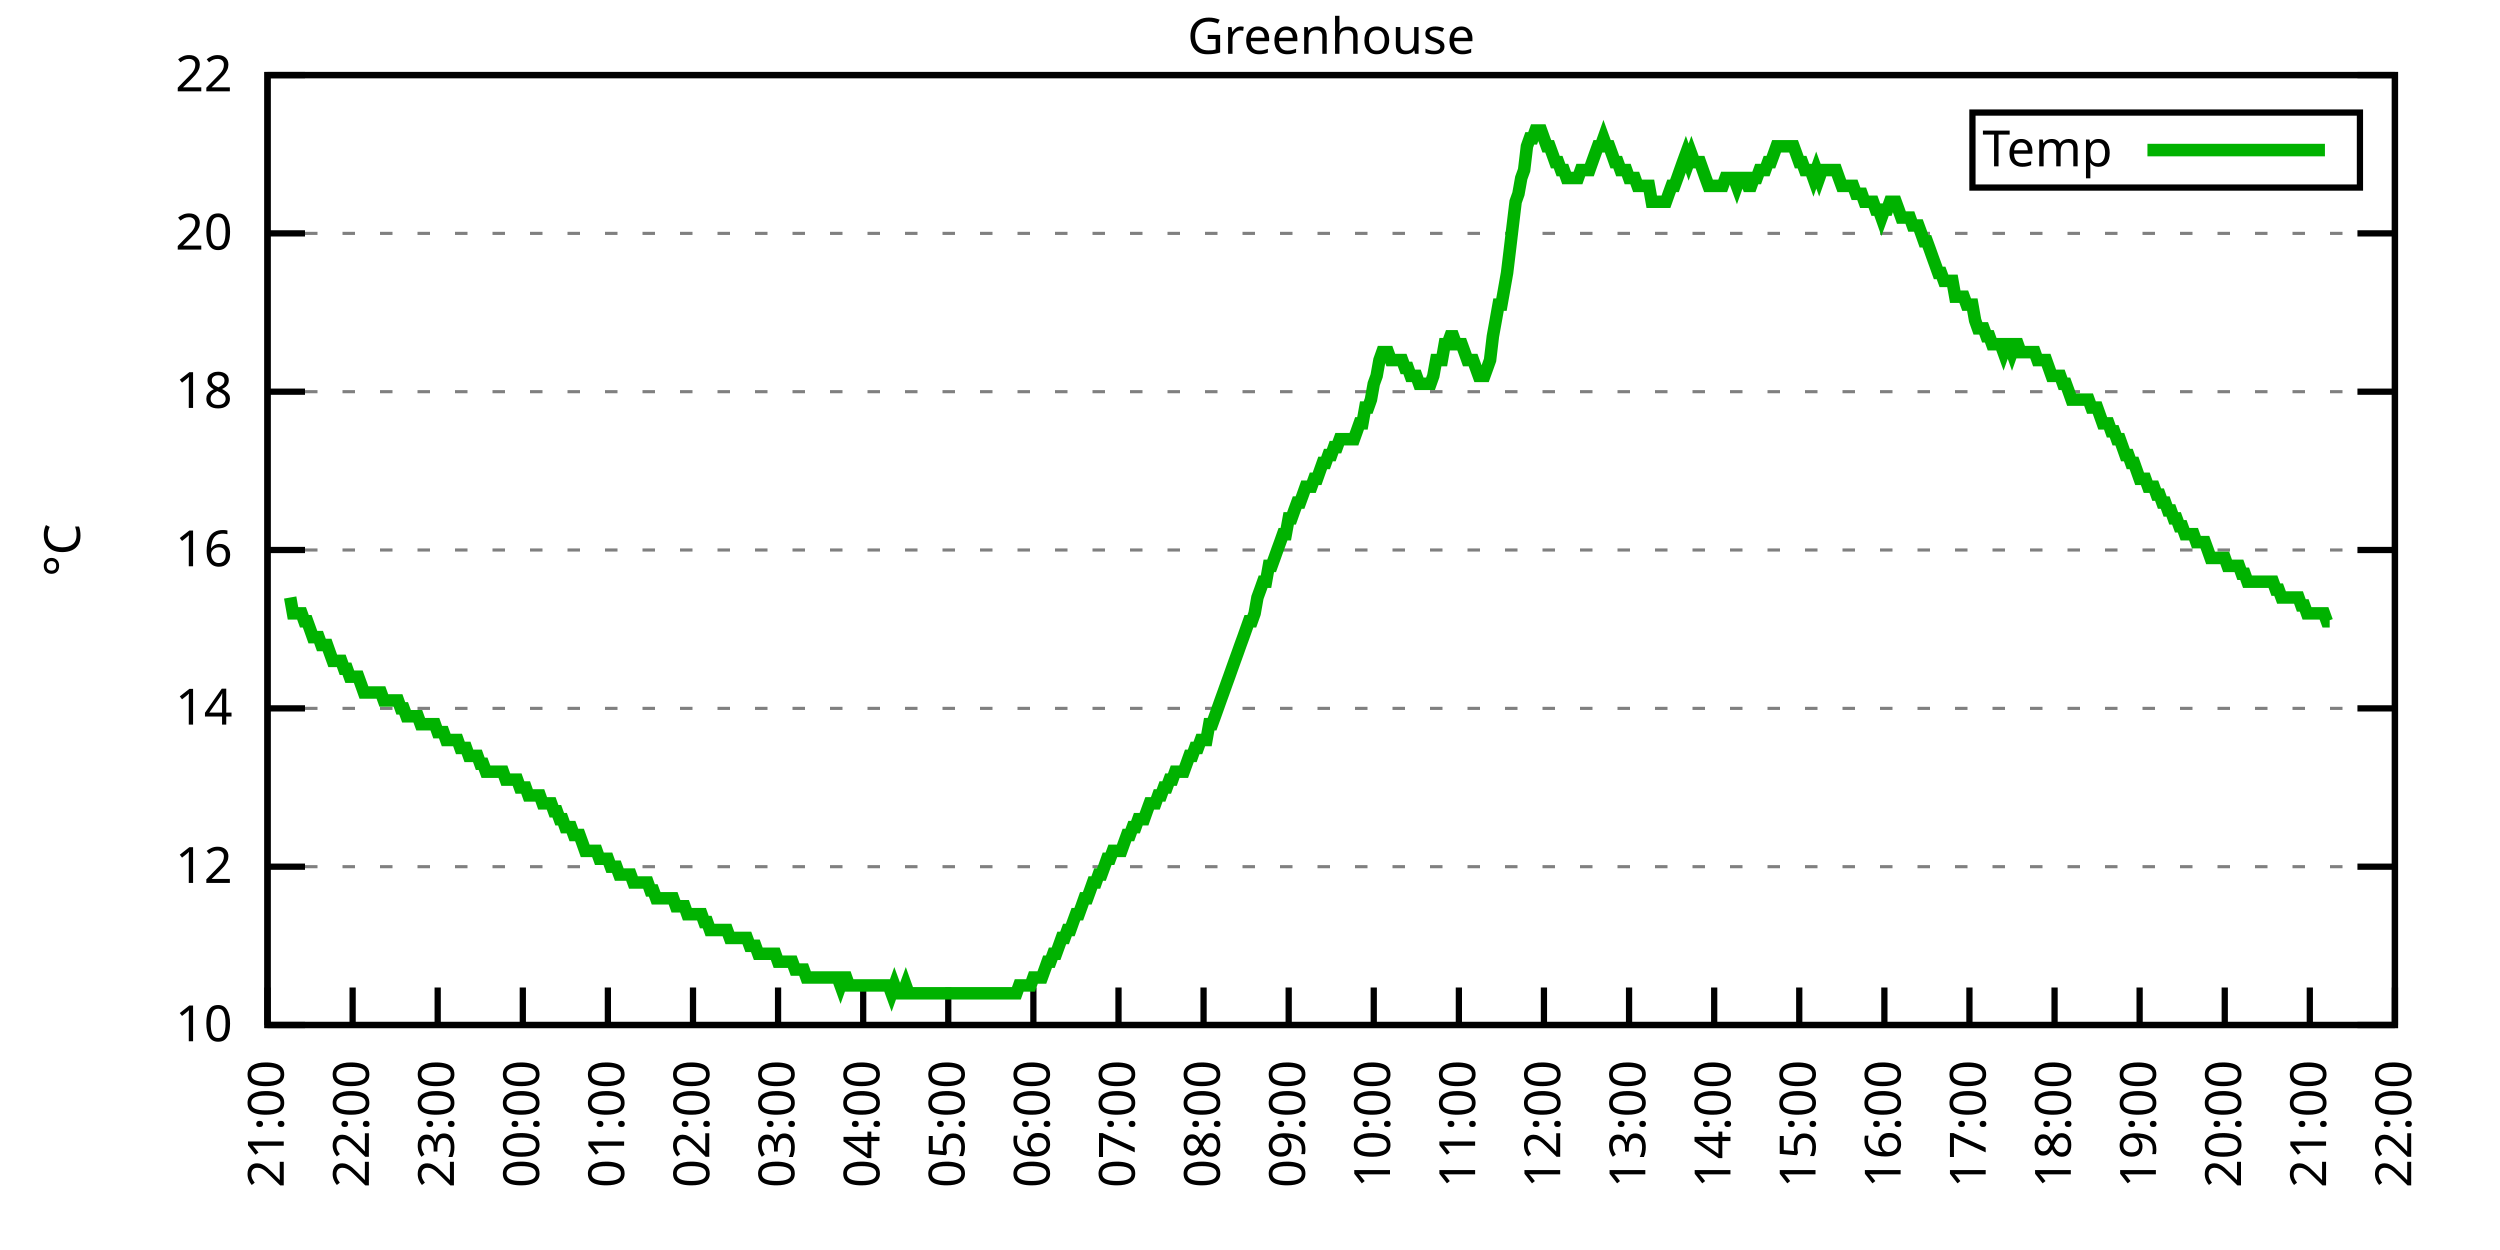
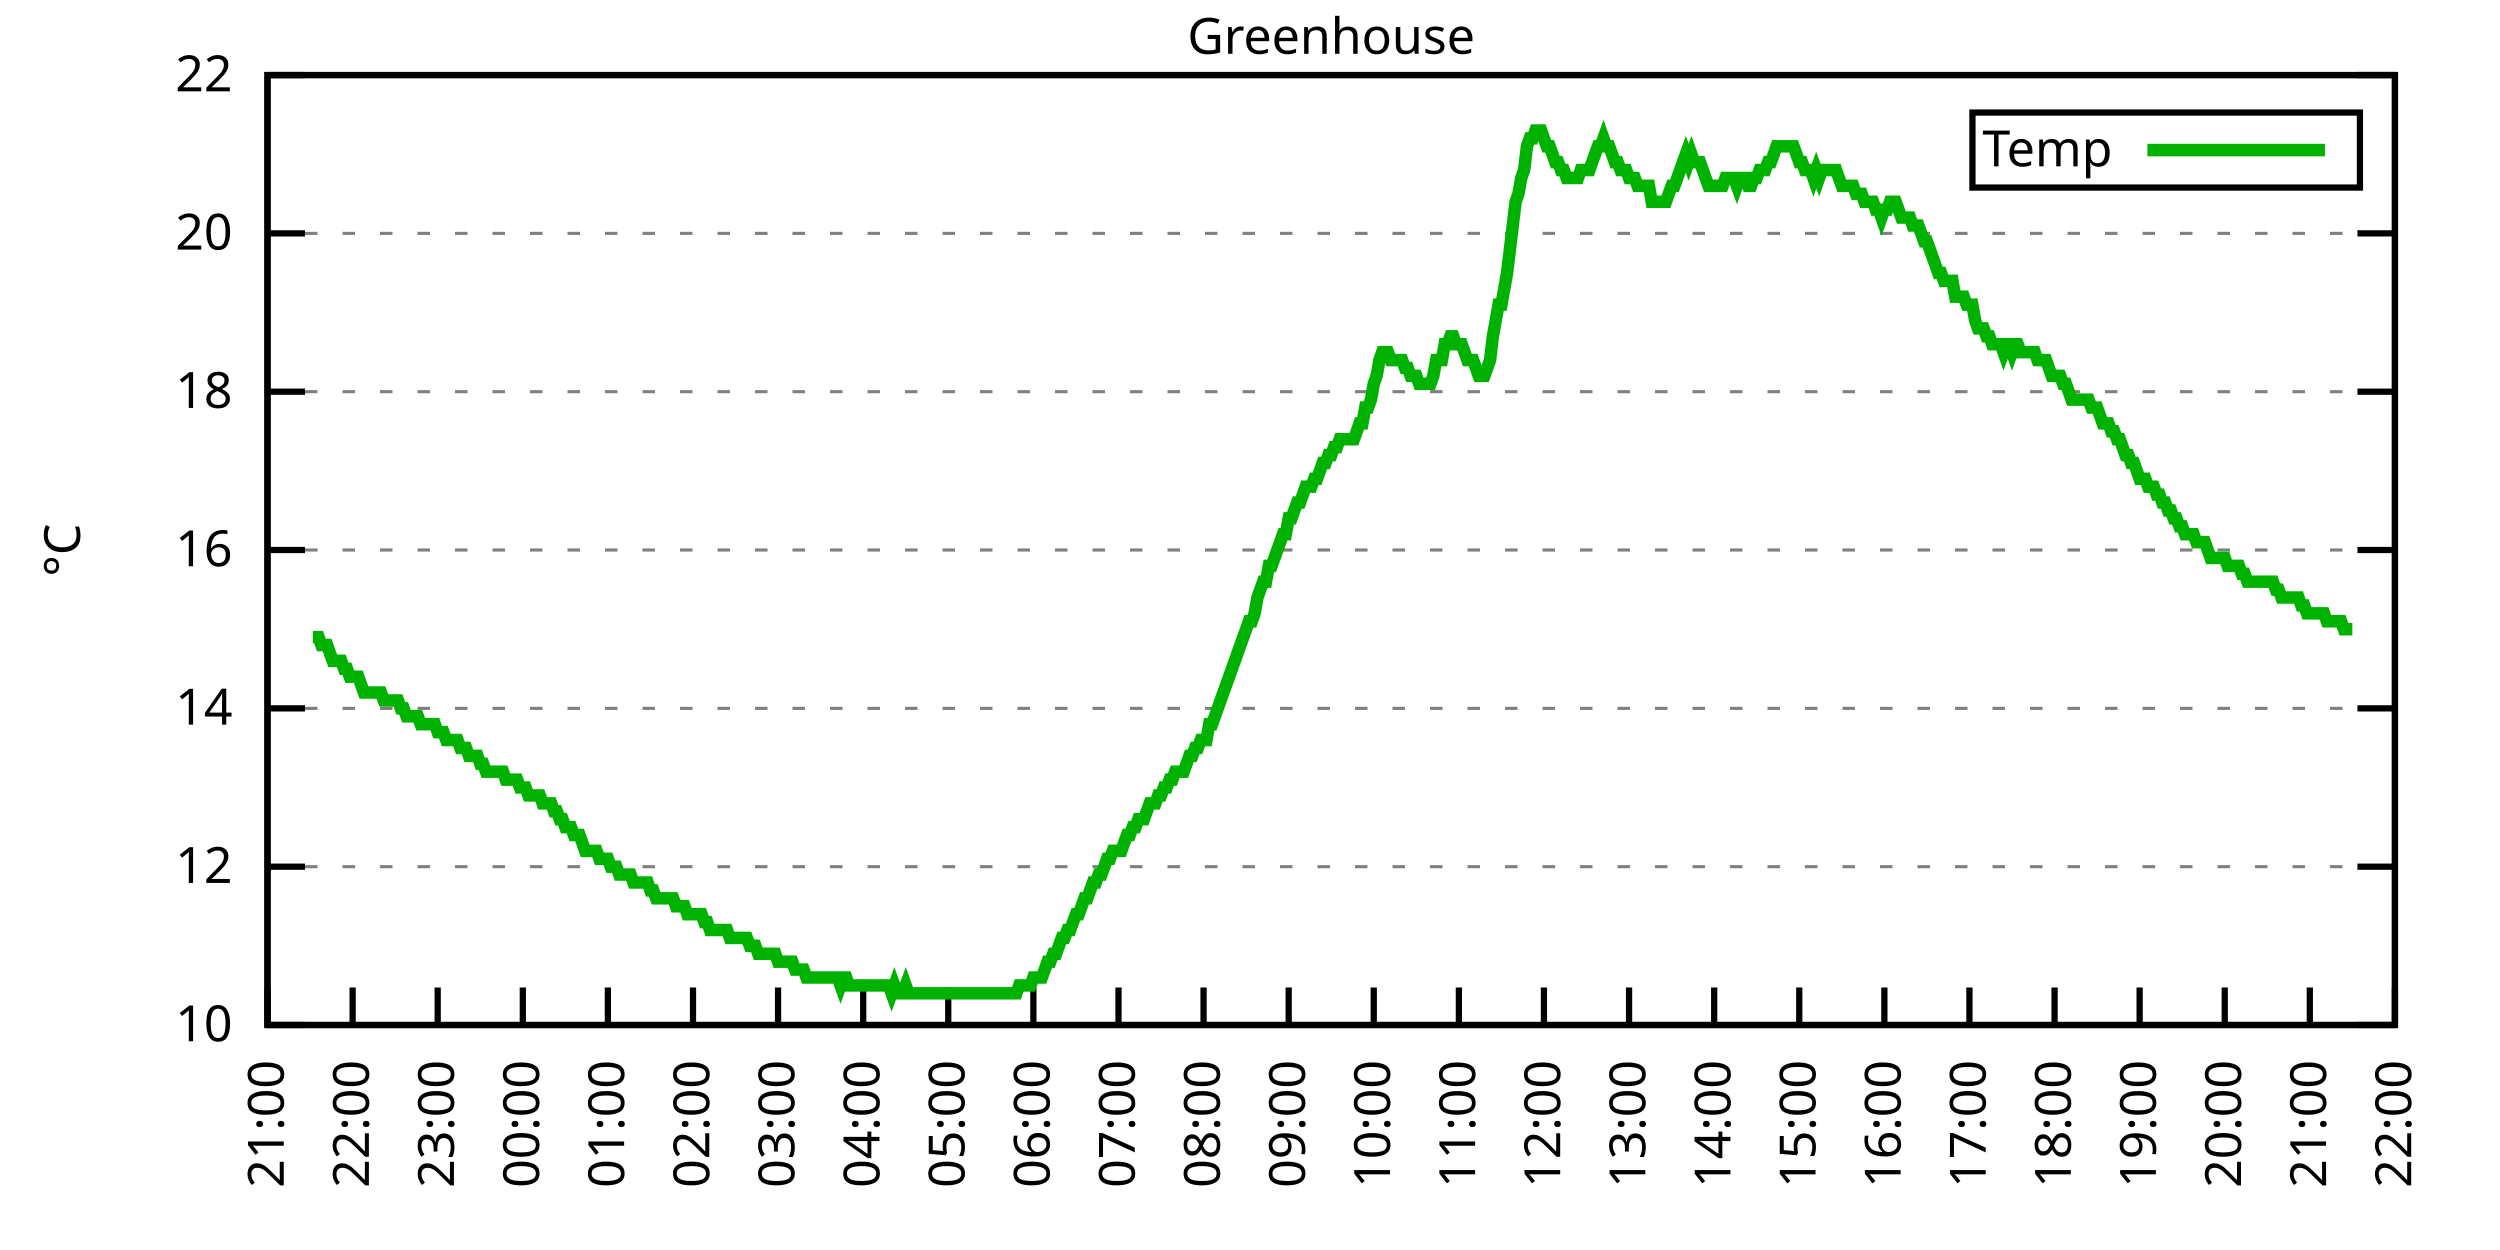
<svg xmlns="http://www.w3.org/2000/svg" xmlns:xlink="http://www.w3.org/1999/xlink" width="400" height="200" viewBox="0 0 400 200">
  <g id="gnuplot_canvas">
    <rect x="0" y="0" width="400" height="200" fill="none" />
    <defs>
      <circle id="gpDot" r="0.5" stroke-width="0.5" stroke="currentColor" />
      <path id="gpPt0" stroke-width="0.333" stroke="currentColor" d="M-1,0 h2 M0,-1 v2" />
      <path id="gpPt1" stroke-width="0.333" stroke="currentColor" d="M-1,-1 L1,1 M1,-1 L-1,1" />
      <path id="gpPt2" stroke-width="0.333" stroke="currentColor" d="M-1,0 L1,0 M0,-1 L0,1 M-1,-1 L1,1 M-1,1 L1,-1" />
      <rect id="gpPt3" stroke-width="0.333" stroke="currentColor" x="-1" y="-1" width="2" height="2" />
      <rect id="gpPt4" stroke-width="0.333" stroke="currentColor" fill="currentColor" x="-1" y="-1" width="2" height="2" />
      <circle id="gpPt5" stroke-width="0.333" stroke="currentColor" cx="0" cy="0" r="1" />
      <use xlink:href="#gpPt5" id="gpPt6" fill="currentColor" stroke="none" />
      <path id="gpPt7" stroke-width="0.333" stroke="currentColor" d="M0,-1.33 L-1.33,0.67 L1.33,0.67 z" />
      <use xlink:href="#gpPt7" id="gpPt8" fill="currentColor" stroke="none" />
      <use xlink:href="#gpPt7" id="gpPt9" stroke="currentColor" transform="rotate(180)" />
      <use xlink:href="#gpPt9" id="gpPt10" fill="currentColor" stroke="none" />
      <use xlink:href="#gpPt3" id="gpPt11" stroke="currentColor" transform="rotate(45)" />
      <use xlink:href="#gpPt11" id="gpPt12" fill="currentColor" stroke="none" />
      <path id="gpPt13" stroke-width="0.333" stroke="currentColor" d="M0,1.330 L1.265,0.411 L0.782,-1.067 L-0.782,-1.076 L-1.265,0.411 z" />
      <use xlink:href="#gpPt13" id="gpPt14" fill="currentColor" stroke="none" />
      <filter id="textbox" filterUnits="objectBoundingBox" x="0" y="0" height="1" width="1">
        <feFlood flood-color="white" flood-opacity="1" result="bgnd" />
        <feComposite in="SourceGraphic" in2="bgnd" operator="atop" />
      </filter>
      <filter id="greybox" filterUnits="objectBoundingBox" x="0" y="0" height="1" width="1">
        <feFlood flood-color="lightgrey" flood-opacity="1" result="grey" />
        <feComposite in="SourceGraphic" in2="grey" operator="atop" />
      </filter>
    </defs>
    <g fill="none" color="white" stroke="currentColor" stroke-width="1.00" stroke-linecap="butt" stroke-linejoin="miter">
</g>
    <g fill="none" color="black" stroke="currentColor" stroke-width="1.00" stroke-linecap="butt" stroke-linejoin="miter">
      <g stroke="none" shape-rendering="crispEdges">
        <polygon fill="rgb(255, 255, 255)" points="42.80,164.00 383.18,164.00 383.18,12.02 42.80,12.02 " />
      </g>
    </g>
    <g fill="none" color="black" stroke="currentColor" stroke-width="1.00" stroke-linecap="butt" stroke-linejoin="miter">
</g>
    <g fill="none" color="black" stroke="black" stroke-width="0.50" stroke-linecap="butt" stroke-linejoin="miter">
</g>
    <g fill="none" color="gray" stroke="currentColor" stroke-width="0.50" stroke-linecap="butt" stroke-linejoin="miter">
      <path stroke="gray" stroke-dasharray="2,4" class="gridline" d="M42.80,164.00 L383.19,164.00  " />
    </g>
    <g fill="none" color="gray" stroke="gray" stroke-width="1.00" stroke-linecap="butt" stroke-linejoin="miter">
</g>
    <g fill="none" color="black" stroke="currentColor" stroke-width="1.00" stroke-linecap="butt" stroke-linejoin="miter">
      <path stroke="black" d="M42.80,164.00 L48.80,164.00 M383.19,164.00 L377.19,164.00  " />
      <g transform="translate(37.20,166.60)" stroke="none" fill="black" font-family="Sans" font-size="8.00" text-anchor="end">
        <text>
          <tspan font-family="Sans"> 10</tspan>
        </text>
      </g>
    </g>
    <g fill="none" color="black" stroke="currentColor" stroke-width="1.00" stroke-linecap="butt" stroke-linejoin="miter">
</g>
    <g fill="none" color="black" stroke="black" stroke-width="0.50" stroke-linecap="butt" stroke-linejoin="miter">
</g>
    <g fill="none" color="gray" stroke="currentColor" stroke-width="0.50" stroke-linecap="butt" stroke-linejoin="miter">
      <path stroke="gray" stroke-dasharray="2,4" class="gridline" d="M42.80,138.67 L383.19,138.67  " />
    </g>
    <g fill="none" color="gray" stroke="gray" stroke-width="1.00" stroke-linecap="butt" stroke-linejoin="miter">
</g>
    <g fill="none" color="black" stroke="currentColor" stroke-width="1.00" stroke-linecap="butt" stroke-linejoin="miter">
      <path stroke="black" d="M42.80,138.67 L48.80,138.67 M383.19,138.67 L377.19,138.67  " />
      <g transform="translate(37.20,141.27)" stroke="none" fill="black" font-family="Sans" font-size="8.00" text-anchor="end">
        <text>
          <tspan font-family="Sans"> 12</tspan>
        </text>
      </g>
    </g>
    <g fill="none" color="black" stroke="currentColor" stroke-width="1.00" stroke-linecap="butt" stroke-linejoin="miter">
</g>
    <g fill="none" color="black" stroke="black" stroke-width="0.50" stroke-linecap="butt" stroke-linejoin="miter">
</g>
    <g fill="none" color="gray" stroke="currentColor" stroke-width="0.50" stroke-linecap="butt" stroke-linejoin="miter">
      <path stroke="gray" stroke-dasharray="2,4" class="gridline" d="M42.80,113.34 L383.19,113.34  " />
    </g>
    <g fill="none" color="gray" stroke="gray" stroke-width="1.00" stroke-linecap="butt" stroke-linejoin="miter">
</g>
    <g fill="none" color="black" stroke="currentColor" stroke-width="1.00" stroke-linecap="butt" stroke-linejoin="miter">
      <path stroke="black" d="M42.80,113.34 L48.80,113.34 M383.19,113.34 L377.19,113.34  " />
      <g transform="translate(37.20,115.94)" stroke="none" fill="black" font-family="Sans" font-size="8.00" text-anchor="end">
        <text>
          <tspan font-family="Sans"> 14</tspan>
        </text>
      </g>
    </g>
    <g fill="none" color="black" stroke="currentColor" stroke-width="1.00" stroke-linecap="butt" stroke-linejoin="miter">
</g>
    <g fill="none" color="black" stroke="black" stroke-width="0.50" stroke-linecap="butt" stroke-linejoin="miter">
</g>
    <g fill="none" color="gray" stroke="currentColor" stroke-width="0.50" stroke-linecap="butt" stroke-linejoin="miter">
      <path stroke="gray" stroke-dasharray="2,4" class="gridline" d="M42.80,88.00 L383.19,88.00  " />
    </g>
    <g fill="none" color="gray" stroke="gray" stroke-width="1.00" stroke-linecap="butt" stroke-linejoin="miter">
</g>
    <g fill="none" color="black" stroke="currentColor" stroke-width="1.00" stroke-linecap="butt" stroke-linejoin="miter">
      <path stroke="black" d="M42.80,88.00 L48.80,88.00 M383.19,88.00 L377.19,88.00  " />
      <g transform="translate(37.20,90.60)" stroke="none" fill="black" font-family="Sans" font-size="8.00" text-anchor="end">
        <text>
          <tspan font-family="Sans"> 16</tspan>
        </text>
      </g>
    </g>
    <g fill="none" color="black" stroke="currentColor" stroke-width="1.00" stroke-linecap="butt" stroke-linejoin="miter">
</g>
    <g fill="none" color="black" stroke="black" stroke-width="0.50" stroke-linecap="butt" stroke-linejoin="miter">
</g>
    <g fill="none" color="gray" stroke="currentColor" stroke-width="0.50" stroke-linecap="butt" stroke-linejoin="miter">
      <path stroke="gray" stroke-dasharray="2,4" class="gridline" d="M42.80,62.67 L383.19,62.67  " />
    </g>
    <g fill="none" color="gray" stroke="gray" stroke-width="1.00" stroke-linecap="butt" stroke-linejoin="miter">
</g>
    <g fill="none" color="black" stroke="currentColor" stroke-width="1.00" stroke-linecap="butt" stroke-linejoin="miter">
      <path stroke="black" d="M42.80,62.67 L48.80,62.67 M383.19,62.67 L377.19,62.67  " />
      <g transform="translate(37.20,65.27)" stroke="none" fill="black" font-family="Sans" font-size="8.00" text-anchor="end">
        <text>
          <tspan font-family="Sans"> 18</tspan>
        </text>
      </g>
    </g>
    <g fill="none" color="black" stroke="currentColor" stroke-width="1.00" stroke-linecap="butt" stroke-linejoin="miter">
</g>
    <g fill="none" color="black" stroke="black" stroke-width="0.50" stroke-linecap="butt" stroke-linejoin="miter">
</g>
    <g fill="none" color="gray" stroke="currentColor" stroke-width="0.50" stroke-linecap="butt" stroke-linejoin="miter">
      <path stroke="gray" stroke-dasharray="2,4" class="gridline" d="M42.80,37.34 L383.19,37.34  " />
    </g>
    <g fill="none" color="gray" stroke="gray" stroke-width="1.00" stroke-linecap="butt" stroke-linejoin="miter">
</g>
    <g fill="none" color="black" stroke="currentColor" stroke-width="1.00" stroke-linecap="butt" stroke-linejoin="miter">
      <path stroke="black" d="M42.80,37.34 L48.80,37.34 M383.19,37.34 L377.19,37.34  " />
      <g transform="translate(37.20,39.94)" stroke="none" fill="black" font-family="Sans" font-size="8.00" text-anchor="end">
        <text>
          <tspan font-family="Sans"> 20</tspan>
        </text>
      </g>
    </g>
    <g fill="none" color="black" stroke="currentColor" stroke-width="1.00" stroke-linecap="butt" stroke-linejoin="miter">
</g>
    <g fill="none" color="black" stroke="black" stroke-width="0.50" stroke-linecap="butt" stroke-linejoin="miter">
</g>
    <g fill="none" color="gray" stroke="currentColor" stroke-width="0.50" stroke-linecap="butt" stroke-linejoin="miter">
      <path stroke="gray" stroke-dasharray="2,4" class="gridline" d="M42.80,12.01 L383.19,12.01  " />
    </g>
    <g fill="none" color="gray" stroke="gray" stroke-width="1.00" stroke-linecap="butt" stroke-linejoin="miter">
</g>
    <g fill="none" color="black" stroke="currentColor" stroke-width="1.00" stroke-linecap="butt" stroke-linejoin="miter">
      <path stroke="black" d="M42.80,12.01 L48.80,12.01 M383.19,12.01 L377.19,12.01  " />
      <g transform="translate(37.20,14.61)" stroke="none" fill="black" font-family="Sans" font-size="8.00" text-anchor="end">
        <text>
          <tspan font-family="Sans"> 22</tspan>
        </text>
      </g>
    </g>
    <g fill="none" color="black" stroke="currentColor" stroke-width="1.00" stroke-linecap="butt" stroke-linejoin="miter">
      <path stroke="black" d="M42.80,164.00 L42.80,158.00  " />
      <g transform="translate(45.40,169.60) rotate(270.00)" stroke="none" fill="black" font-family="Sans" font-size="8.00" text-anchor="end">
        <text>
          <tspan font-family="Sans">21:00</tspan>
        </text>
      </g>
    </g>
    <g fill="none" color="black" stroke="currentColor" stroke-width="1.00" stroke-linecap="butt" stroke-linejoin="miter">
      <path stroke="black" d="M56.42,164.00 L56.42,158.00  " />
      <g transform="translate(59.02,169.60) rotate(270.00)" stroke="none" fill="black" font-family="Sans" font-size="8.00" text-anchor="end">
        <text>
          <tspan font-family="Sans">22:00</tspan>
        </text>
      </g>
    </g>
    <g fill="none" color="black" stroke="currentColor" stroke-width="1.00" stroke-linecap="butt" stroke-linejoin="miter">
      <path stroke="black" d="M70.03,164.00 L70.03,158.00  " />
      <g transform="translate(72.63,169.60) rotate(270.00)" stroke="none" fill="black" font-family="Sans" font-size="8.00" text-anchor="end">
        <text>
          <tspan font-family="Sans">23:00</tspan>
        </text>
      </g>
    </g>
    <g fill="none" color="black" stroke="currentColor" stroke-width="1.00" stroke-linecap="butt" stroke-linejoin="miter">
      <path stroke="black" d="M83.65,164.00 L83.65,158.00  " />
      <g transform="translate(86.25,169.60) rotate(270.00)" stroke="none" fill="black" font-family="Sans" font-size="8.00" text-anchor="end">
        <text>
          <tspan font-family="Sans">00:00</tspan>
        </text>
      </g>
    </g>
    <g fill="none" color="black" stroke="currentColor" stroke-width="1.00" stroke-linecap="butt" stroke-linejoin="miter">
      <path stroke="black" d="M97.26,164.00 L97.26,158.00  " />
      <g transform="translate(99.86,169.60) rotate(270.00)" stroke="none" fill="black" font-family="Sans" font-size="8.00" text-anchor="end">
        <text>
          <tspan font-family="Sans">01:00</tspan>
        </text>
      </g>
    </g>
    <g fill="none" color="black" stroke="currentColor" stroke-width="1.00" stroke-linecap="butt" stroke-linejoin="miter">
      <path stroke="black" d="M110.88,164.00 L110.88,158.00  " />
      <g transform="translate(113.48,169.60) rotate(270.00)" stroke="none" fill="black" font-family="Sans" font-size="8.00" text-anchor="end">
        <text>
          <tspan font-family="Sans">02:00</tspan>
        </text>
      </g>
    </g>
    <g fill="none" color="black" stroke="currentColor" stroke-width="1.00" stroke-linecap="butt" stroke-linejoin="miter">
      <path stroke="black" d="M124.49,164.00 L124.49,158.00  " />
      <g transform="translate(127.09,169.60) rotate(270.00)" stroke="none" fill="black" font-family="Sans" font-size="8.00" text-anchor="end">
        <text>
          <tspan font-family="Sans">03:00</tspan>
        </text>
      </g>
    </g>
    <g fill="none" color="black" stroke="currentColor" stroke-width="1.00" stroke-linecap="butt" stroke-linejoin="miter">
      <path stroke="black" d="M138.11,164.00 L138.11,158.00  " />
      <g transform="translate(140.71,169.60) rotate(270.00)" stroke="none" fill="black" font-family="Sans" font-size="8.00" text-anchor="end">
        <text>
          <tspan font-family="Sans">04:00</tspan>
        </text>
      </g>
    </g>
    <g fill="none" color="black" stroke="currentColor" stroke-width="1.00" stroke-linecap="butt" stroke-linejoin="miter">
      <path stroke="black" d="M151.72,164.00 L151.72,158.00  " />
      <g transform="translate(154.32,169.60) rotate(270.00)" stroke="none" fill="black" font-family="Sans" font-size="8.00" text-anchor="end">
        <text>
          <tspan font-family="Sans">05:00</tspan>
        </text>
      </g>
    </g>
    <g fill="none" color="black" stroke="currentColor" stroke-width="1.00" stroke-linecap="butt" stroke-linejoin="miter">
      <path stroke="black" d="M165.34,164.00 L165.34,158.00  " />
      <g transform="translate(167.94,169.60) rotate(270.00)" stroke="none" fill="black" font-family="Sans" font-size="8.00" text-anchor="end">
        <text>
          <tspan font-family="Sans">06:00</tspan>
        </text>
      </g>
    </g>
    <g fill="none" color="black" stroke="currentColor" stroke-width="1.00" stroke-linecap="butt" stroke-linejoin="miter">
      <path stroke="black" d="M178.96,164.00 L178.96,158.00  " />
      <g transform="translate(181.56,169.60) rotate(270.00)" stroke="none" fill="black" font-family="Sans" font-size="8.00" text-anchor="end">
        <text>
          <tspan font-family="Sans">07:00</tspan>
        </text>
      </g>
    </g>
    <g fill="none" color="black" stroke="currentColor" stroke-width="1.00" stroke-linecap="butt" stroke-linejoin="miter">
      <path stroke="black" d="M192.57,164.00 L192.57,158.00  " />
      <g transform="translate(195.17,169.60) rotate(270.00)" stroke="none" fill="black" font-family="Sans" font-size="8.00" text-anchor="end">
        <text>
          <tspan font-family="Sans">08:00</tspan>
        </text>
      </g>
    </g>
    <g fill="none" color="black" stroke="currentColor" stroke-width="1.00" stroke-linecap="butt" stroke-linejoin="miter">
      <path stroke="black" d="M206.19,164.00 L206.19,158.00  " />
      <g transform="translate(208.79,169.60) rotate(270.00)" stroke="none" fill="black" font-family="Sans" font-size="8.00" text-anchor="end">
        <text>
          <tspan font-family="Sans">09:00</tspan>
        </text>
      </g>
    </g>
    <g fill="none" color="black" stroke="currentColor" stroke-width="1.00" stroke-linecap="butt" stroke-linejoin="miter">
      <path stroke="black" d="M219.80,164.00 L219.80,158.00  " />
      <g transform="translate(222.40,169.60) rotate(270.00)" stroke="none" fill="black" font-family="Sans" font-size="8.00" text-anchor="end">
        <text>
          <tspan font-family="Sans">10:00</tspan>
        </text>
      </g>
    </g>
    <g fill="none" color="black" stroke="currentColor" stroke-width="1.00" stroke-linecap="butt" stroke-linejoin="miter">
      <path stroke="black" d="M233.42,164.00 L233.42,158.00  " />
      <g transform="translate(236.02,169.60) rotate(270.00)" stroke="none" fill="black" font-family="Sans" font-size="8.00" text-anchor="end">
        <text>
          <tspan font-family="Sans">11:00</tspan>
        </text>
      </g>
    </g>
    <g fill="none" color="black" stroke="currentColor" stroke-width="1.00" stroke-linecap="butt" stroke-linejoin="miter">
      <path stroke="black" d="M247.03,164.00 L247.03,158.00  " />
      <g transform="translate(249.63,169.60) rotate(270.00)" stroke="none" fill="black" font-family="Sans" font-size="8.00" text-anchor="end">
        <text>
          <tspan font-family="Sans">12:00</tspan>
        </text>
      </g>
    </g>
    <g fill="none" color="black" stroke="currentColor" stroke-width="1.00" stroke-linecap="butt" stroke-linejoin="miter">
      <path stroke="black" d="M260.65,164.00 L260.65,158.00  " />
      <g transform="translate(263.25,169.60) rotate(270.00)" stroke="none" fill="black" font-family="Sans" font-size="8.00" text-anchor="end">
        <text>
          <tspan font-family="Sans">13:00</tspan>
        </text>
      </g>
    </g>
    <g fill="none" color="black" stroke="currentColor" stroke-width="1.00" stroke-linecap="butt" stroke-linejoin="miter">
      <path stroke="black" d="M274.27,164.00 L274.27,158.00  " />
      <g transform="translate(276.87,169.60) rotate(270.00)" stroke="none" fill="black" font-family="Sans" font-size="8.00" text-anchor="end">
        <text>
          <tspan font-family="Sans">14:00</tspan>
        </text>
      </g>
    </g>
    <g fill="none" color="black" stroke="currentColor" stroke-width="1.00" stroke-linecap="butt" stroke-linejoin="miter">
      <path stroke="black" d="M287.88,164.00 L287.88,158.00  " />
      <g transform="translate(290.48,169.60) rotate(270.00)" stroke="none" fill="black" font-family="Sans" font-size="8.00" text-anchor="end">
        <text>
          <tspan font-family="Sans">15:00</tspan>
        </text>
      </g>
    </g>
    <g fill="none" color="black" stroke="currentColor" stroke-width="1.00" stroke-linecap="butt" stroke-linejoin="miter">
      <path stroke="black" d="M301.50,164.00 L301.50,158.00  " />
      <g transform="translate(304.10,169.60) rotate(270.00)" stroke="none" fill="black" font-family="Sans" font-size="8.00" text-anchor="end">
        <text>
          <tspan font-family="Sans">16:00</tspan>
        </text>
      </g>
    </g>
    <g fill="none" color="black" stroke="currentColor" stroke-width="1.00" stroke-linecap="butt" stroke-linejoin="miter">
      <path stroke="black" d="M315.11,164.00 L315.11,158.00  " />
      <g transform="translate(317.71,169.60) rotate(270.00)" stroke="none" fill="black" font-family="Sans" font-size="8.00" text-anchor="end">
        <text>
          <tspan font-family="Sans">17:00</tspan>
        </text>
      </g>
    </g>
    <g fill="none" color="black" stroke="currentColor" stroke-width="1.00" stroke-linecap="butt" stroke-linejoin="miter">
      <path stroke="black" d="M328.73,164.00 L328.73,158.00  " />
      <g transform="translate(331.33,169.60) rotate(270.00)" stroke="none" fill="black" font-family="Sans" font-size="8.00" text-anchor="end">
        <text>
          <tspan font-family="Sans">18:00</tspan>
        </text>
      </g>
    </g>
    <g fill="none" color="black" stroke="currentColor" stroke-width="1.00" stroke-linecap="butt" stroke-linejoin="miter">
      <path stroke="black" d="M342.34,164.00 L342.34,158.00  " />
      <g transform="translate(344.94,169.60) rotate(270.00)" stroke="none" fill="black" font-family="Sans" font-size="8.00" text-anchor="end">
        <text>
          <tspan font-family="Sans">19:00</tspan>
        </text>
      </g>
    </g>
    <g fill="none" color="black" stroke="currentColor" stroke-width="1.00" stroke-linecap="butt" stroke-linejoin="miter">
      <path stroke="black" d="M355.96,164.00 L355.96,158.00  " />
      <g transform="translate(358.56,169.60) rotate(270.00)" stroke="none" fill="black" font-family="Sans" font-size="8.00" text-anchor="end">
        <text>
          <tspan font-family="Sans">20:00</tspan>
        </text>
      </g>
    </g>
    <g fill="none" color="black" stroke="currentColor" stroke-width="1.00" stroke-linecap="butt" stroke-linejoin="miter">
      <path stroke="black" d="M369.57,164.00 L369.57,158.00  " />
      <g transform="translate(372.17,169.60) rotate(270.00)" stroke="none" fill="black" font-family="Sans" font-size="8.00" text-anchor="end">
        <text>
          <tspan font-family="Sans">21:00</tspan>
        </text>
      </g>
    </g>
    <g fill="none" color="black" stroke="currentColor" stroke-width="1.00" stroke-linecap="butt" stroke-linejoin="miter">
      <path stroke="black" d="M383.19,164.00 L383.19,158.00  " />
      <g transform="translate(385.79,169.60) rotate(270.00)" stroke="none" fill="black" font-family="Sans" font-size="8.00" text-anchor="end">
        <text>
          <tspan font-family="Sans">22:00</tspan>
        </text>
      </g>
    </g>
    <g fill="none" color="black" stroke="currentColor" stroke-width="1.00" stroke-linecap="butt" stroke-linejoin="miter">
</g>
    <g fill="none" color="black" stroke="currentColor" stroke-width="1.00" stroke-linecap="butt" stroke-linejoin="miter">
      <path stroke="black" d="M42.80,12.01 L42.80,164.00 L383.19,164.00 L383.19,12.01 L42.80,12.01 Z  " />
    </g>
    <g fill="none" color="black" stroke="currentColor" stroke-width="1.00" stroke-linecap="butt" stroke-linejoin="miter">
</g>
    <g fill="none" color="black" stroke="currentColor" stroke-width="1.00" stroke-linecap="butt" stroke-linejoin="miter">
      <path stroke="black" d="M315.59,30.01 L315.59,18.01 L377.59,18.01 L377.59,30.01 L315.59,30.01 Z  " />
    </g>
    <g id="Greenhouse_plot_1">
      <g fill="none" color="white" stroke="black" stroke-width="2.00" stroke-linecap="butt" stroke-linejoin="miter">
</g>
      <g fill="none" color="black" stroke="currentColor" stroke-width="2.00" stroke-linecap="butt" stroke-linejoin="miter">
        <g transform="translate(337.99,26.61)" stroke="none" fill="black" font-family="Sans" font-size="8.00" text-anchor="end">
          <text>
            <tspan font-family="Sans">Temp</tspan>
          </text>
        </g>
      </g>
      <g fill="none" color="black" stroke="currentColor" stroke-width="2.00" stroke-linecap="butt" stroke-linejoin="miter">
-         <path stroke="rgb(  0, 178,   0)" d="M343.59,24.01 L371.99,24.01 M46.43,95.60 L46.88,98.14 L47.34,98.14 L47.79,98.14 L48.25,98.14 L48.70,99.40   L49.15,99.40 L49.61,100.67 L50.06,101.94 L50.52,101.94 L50.97,101.94 L51.42,103.20 L51.88,103.20 L52.33,103.20   L52.78,104.47 L53.24,105.74 L53.69,105.74 L54.15,105.74 L54.60,105.74 L55.05,107.00 L55.51,107.00 L55.96,108.27   L56.42,108.27 L56.87,108.27 L57.32,108.27 L57.78,109.54 L58.23,110.80 L58.68,110.80 L59.14,110.80 L59.59,110.80   L60.05,110.80 L60.50,110.80 L60.95,110.80 L61.41,112.07 L61.86,112.07 L62.32,112.07 L62.77,112.07 L63.22,112.07   L63.68,112.07 L64.13,113.34 L64.58,113.34 L65.04,114.60 L65.49,114.60 L65.95,114.60 L66.40,114.60 L66.85,114.60   L67.31,115.87 L67.76,115.87 L68.22,115.87 L68.67,115.87 L69.12,115.87 L69.58,115.87 L70.03,117.14 L70.49,117.14   L70.94,117.14 L71.39,118.40 L71.85,118.40 L72.30,118.40 L72.75,118.40 L73.21,118.40 L73.66,119.67 L74.12,119.67   L74.57,119.67 L75.02,120.94 L75.48,120.94 L75.93,120.94 L76.39,120.94 L76.84,122.20 L77.29,122.20 L77.75,123.47   L78.20,123.47 L78.65,123.47 L79.11,123.47 L79.56,123.47 L80.02,123.47 L80.47,123.47 L80.92,124.74 L81.38,124.74   L81.83,124.74 L82.29,124.74 L82.74,124.74 L83.19,126.00 L83.65,126.00 L84.10,126.00 L84.55,127.27 L85.01,127.27   L85.46,127.27 L85.92,127.27 L86.37,127.27 L86.82,128.54 L87.28,128.54 L87.73,128.54 L88.19,128.54 L88.64,129.80   L89.09,129.80 L89.55,131.07 L90.00,131.07 L90.45,132.34 L90.91,132.34 L91.36,132.34 L91.82,133.60 L92.27,133.60   L92.72,133.60 L93.18,134.87 L93.63,136.14 L94.09,136.14 L94.54,136.14 L94.99,136.14 L95.45,136.14 L95.90,137.40   L96.35,137.40 L96.81,137.40 L97.26,137.40 L97.72,138.67 L98.17,138.67 L98.62,138.67 L99.08,139.93 L99.53,139.93   L99.99,139.93 L100.44,139.93 L100.89,139.93 L101.35,141.20 L101.80,141.20 L102.25,141.20 L102.71,141.20 L103.16,141.20   L103.62,141.20 L104.07,142.47 L104.52,142.47 L104.98,143.73 L105.43,143.73 L105.89,143.73 L106.34,143.73 L106.79,143.73   L107.25,143.73 L107.70,143.73 L108.15,145.00 L108.61,145.00 L109.06,145.00 L109.52,145.00 L109.97,146.27 L110.42,146.27   L110.88,146.27 L111.33,146.27 L111.79,146.27 L112.24,146.27 L112.69,147.53 L113.15,147.53 L113.60,148.80 L114.05,148.80   L114.51,148.80 L114.96,148.80 L115.42,148.80 L115.87,148.80 L116.32,148.80 L116.78,150.07 L117.23,150.07 L117.69,150.07   L118.14,150.07 L118.59,150.07 L119.05,150.07 L119.50,150.07 L119.96,151.33 L120.41,151.33 L120.86,151.33 L121.32,152.60   L121.77,152.60 L122.22,152.60 L122.68,152.60 L123.13,152.60 L123.59,152.60 L124.04,152.60 L124.49,153.87 L124.95,153.87   L125.40,153.87 L125.86,153.87 L126.31,153.87 L126.76,153.87 L127.22,155.13 L127.67,155.13 L128.12,155.13 L128.58,155.13   L129.03,156.40 L129.49,156.40 L129.94,156.40 L130.39,156.40 L130.85,156.40 L131.30,156.40 L131.76,156.40 L132.21,156.40   L132.66,156.40 L133.12,156.40 L133.57,156.40 L134.02,156.40 L134.48,157.67 L134.93,156.40 L135.39,156.40 L135.84,157.67   L136.29,157.67 L136.75,157.67 L137.20,157.67 L137.66,157.67 L138.11,157.67 L138.56,157.67 L139.02,157.67 L139.47,157.67   L139.92,157.67 L140.38,157.67 L140.83,157.67 L141.29,157.67 L141.74,157.67 L142.19,157.67 L142.65,158.93 L143.10,157.67   L143.56,158.93 L144.01,158.93 L144.46,158.93 L144.92,157.67 L145.37,158.93 L145.82,158.93 L146.28,158.93 L146.73,158.93   L147.19,158.93 L147.64,158.93 L148.09,158.93 L148.55,158.93 L149.00,158.93 L149.46,158.93 L149.91,158.93 L150.36,158.93   L150.82,158.93 L151.27,158.93 L151.72,158.93 L152.18,158.93 L152.63,158.93 L153.09,158.93 L153.54,158.93 L153.99,158.93   L154.45,158.93 L154.90,158.93 L155.36,158.93 L155.81,158.93 L156.26,158.93 L156.72,158.93 L157.17,158.93 L157.62,158.93   L158.08,158.93 L158.53,158.93 L158.99,158.93 L159.44,158.93 L159.89,158.93 L160.35,158.93 L160.80,158.93 L161.26,158.93   L161.71,158.93 L162.16,158.93 L162.62,158.93 L163.07,157.67 L163.52,157.67 L163.98,157.67 L164.43,157.67 L164.89,157.67   L165.34,156.40 L165.79,156.40 L166.25,156.40 L166.70,156.40 L167.16,155.13 L167.61,153.87 L168.06,153.87 L168.52,152.60   L168.97,152.60 L169.43,151.33 L169.88,150.07 L170.33,150.07 L170.79,148.80 L171.24,148.80 L171.69,147.53 L172.15,146.27   L172.60,146.27 L173.06,145.00 L173.51,143.73 L173.96,143.73 L174.42,142.47 L174.87,141.20 L175.33,141.20 L175.78,139.93   L176.23,139.93 L176.69,138.67 L177.14,137.40 L177.59,137.40 L178.05,136.14 L178.50,136.14 L178.96,136.14 L179.41,136.14   L179.86,134.87 L180.32,133.60 L180.77,133.60 L181.23,132.34 L181.68,132.34 L182.13,131.07 L182.59,131.07 L183.04,131.07   L183.49,129.80 L183.95,128.54 L184.40,128.54 L184.86,128.54 L185.31,127.27 L185.76,127.27 L186.22,126.00 L186.67,126.00   L187.13,124.74 L187.58,124.74 L188.03,123.47 L188.49,123.47 L188.94,123.47 L189.39,123.47 L189.85,122.20 L190.30,120.94   L190.76,120.94 L191.21,119.67 L191.66,119.67 L192.12,118.40 L192.57,118.40 L193.03,118.40 L193.48,115.87 L193.93,115.87   L194.39,114.60 L194.84,113.34 L195.29,112.07 L195.75,110.80 L196.20,109.54 L196.66,108.27 L197.11,107.00 L197.56,105.74   L198.02,104.47 L198.47,103.20 L198.93,101.94 L199.38,100.67 L199.83,99.40 L200.29,99.40 L200.74,98.14 L201.19,95.60   L201.65,94.34 L202.10,93.07 L202.56,93.07 L203.01,90.54 L203.46,90.54 L203.92,89.27 L204.37,88.00 L204.83,86.74   L205.28,85.47 L205.73,85.47 L206.19,82.94 L206.64,82.94 L207.09,81.67 L207.55,80.41 L208.00,80.41 L208.46,79.14   L208.91,77.87 L209.36,77.87 L209.82,77.87 L210.27,76.61 L210.73,76.61 L211.18,75.34 L211.63,74.07 L212.09,74.07   L212.54,72.81 L213.00,72.81 L213.45,71.54 L213.90,71.54 L214.36,70.27 L214.81,70.27 L215.26,70.27 L215.72,70.27   L216.17,70.27 L216.63,70.27 L217.08,69.01 L217.53,67.74 L217.99,67.74 L218.44,65.21 L218.90,65.21 L219.35,63.94   L219.80,61.41 L220.26,60.14 L220.71,57.61 L221.16,56.34 L221.62,56.34 L222.07,56.34 L222.53,57.61 L222.98,57.61   L223.43,57.61 L223.89,57.61 L224.34,57.61 L224.80,58.87 L225.25,58.87 L225.70,60.14 L226.16,60.14 L226.61,60.14   L227.06,61.41 L227.52,61.41 L227.97,61.41 L228.43,61.41 L228.88,61.41 L229.33,60.14 L229.79,57.61 L230.24,57.61   L230.70,57.61 L231.15,55.07 L231.60,55.07 L232.06,53.81 L232.51,53.81 L232.96,55.07 L233.42,55.07 L233.87,55.07   L234.33,56.34 L234.78,57.61 L235.23,57.61 L235.69,57.61 L236.14,58.87 L236.60,60.14 L237.05,60.14 L237.50,60.14   L237.96,58.87 L238.41,57.61 L238.86,53.81 L239.32,51.27 L239.77,48.74 L240.23,48.74 L240.68,46.21 L241.13,43.67   L241.59,39.87 L242.04,36.08 L242.50,32.28 L242.95,31.01 L243.40,28.48 L243.86,27.21 L244.31,23.41 L244.76,22.14   L245.22,22.14 L245.67,20.88 L246.13,20.88 L246.58,20.88 L247.03,22.14 L247.49,23.41 L247.94,23.41 L248.40,24.68   L248.85,25.94 L249.30,25.94 L249.76,27.21 L250.21,27.21 L250.66,28.48 L251.12,28.48 L251.57,28.48 L252.03,28.48   L252.48,28.48 L252.93,27.21 L253.39,27.21 L253.84,27.21 L254.30,27.21 L254.75,25.94 L255.20,24.68 L255.66,23.41   L256.11,23.41 L256.56,22.14 L257.02,23.41 L257.47,23.41 L257.93,24.68 L258.38,25.94 L258.83,25.94 L259.29,27.21   L259.74,27.21 L260.20,27.21 L260.65,28.48 L261.10,28.48 L261.56,28.48 L262.01,29.74 L262.47,29.74 L262.92,29.74   L263.37,29.74 L263.83,29.74 L264.28,32.28 L264.73,32.28 L265.19,32.28 L265.64,32.28 L266.10,32.28 L266.55,32.28   L267.00,31.01 L267.46,29.74 L267.91,29.74 L268.37,28.48 L268.82,27.21 L269.27,25.94 L269.73,24.68 L270.18,25.94   L270.63,24.68 L271.09,25.94 L271.54,25.94 L272.00,25.94 L272.45,27.21 L272.90,28.48 L273.36,29.74 L273.81,29.74   L274.27,29.74 L274.72,29.74 L275.17,29.74 L275.63,29.74 L276.08,28.48 L276.53,28.48 L276.99,28.48 L277.44,28.48   L277.90,29.74 L278.35,28.48 L278.80,28.48 L279.26,28.48 L279.71,29.74 L280.17,29.74 L280.62,28.48 L281.07,28.48   L281.53,27.21 L281.98,27.21 L282.43,27.21 L282.89,25.94 L283.34,25.94 L283.80,24.68 L284.25,23.41 L284.70,23.41   L285.16,23.41 L285.61,23.41 L286.07,23.41 L286.52,23.41 L286.97,23.41 L287.43,24.68 L287.88,25.94 L288.33,25.94   L288.79,27.21 L289.24,27.21 L289.70,27.21 L290.15,28.48 L290.60,27.21 L291.06,28.48 L291.51,27.21 L291.97,27.21   L292.42,27.21 L292.87,27.21 L293.33,27.21 L293.78,27.21 L294.23,28.48 L294.69,29.74 L295.14,29.74 L295.60,29.74   L296.05,29.74 L296.50,29.74 L296.96,31.01 L297.41,31.01 L297.87,31.01 L298.32,32.28 L298.77,32.28 L299.23,32.28   L299.68,32.28 L300.13,33.54 L300.59,33.54 L301.04,34.81 L301.50,33.54 L301.95,33.54 L302.40,32.28 L302.86,32.28   L303.31,32.28 L303.77,33.54 L304.22,34.81 L304.67,34.81 L305.13,34.81 L305.58,34.81 L306.03,36.08 L306.49,36.08   L306.94,36.08 L307.40,37.34 L307.85,38.61 L308.30,38.61 L308.76,39.87 L309.21,41.14 L309.67,42.41 L310.12,43.67   L310.57,43.67 L311.03,44.94 L311.48,44.94 L311.94,44.94 L312.39,44.94 L312.84,47.47 L313.30,47.47 L313.75,47.47   L314.20,47.47 L314.66,48.74 L315.11,48.74 L315.57,48.74 L316.02,51.27 L316.47,52.54 L316.93,52.54 L317.38,52.54   L317.84,53.81 L318.29,53.81 L318.74,55.07 L319.20,55.07 L319.65,55.07 L320.10,55.07 L320.56,56.34 L321.01,55.07   L321.47,55.07 L321.92,56.34 L322.37,55.07 L322.83,55.07 L323.28,56.34 L323.74,56.34 L324.19,56.34 L324.64,56.34   L325.10,56.34 L325.55,56.34 L326.00,57.61 L326.46,57.61 L326.91,57.61 L327.37,57.61 L327.82,58.87 L328.27,60.14   L328.73,60.14 L329.18,60.14 L329.64,60.14 L330.09,61.41 L330.54,61.41 L331.00,62.67 L331.45,63.94 L331.90,63.94   L332.36,63.94 L332.81,63.94 L333.27,63.94 L333.72,63.94 L334.17,63.94 L334.63,65.21 L335.08,65.21 L335.54,65.21   L335.99,66.47 L336.44,67.74 L336.90,67.74 L337.35,67.74 L337.80,69.01 L338.26,69.01 L338.71,70.27 L339.17,70.27   L339.62,71.54 L340.07,72.81 L340.53,72.81 L340.98,74.07 L341.44,74.07 L341.89,75.34 L342.34,76.61 L342.80,76.61   L343.25,76.61 L343.70,77.87 L344.16,77.87 L344.61,77.87 L345.07,79.14 L345.52,79.14 L345.97,80.41 L346.43,80.41   L346.88,81.67 L347.34,81.67 L347.79,82.94 L348.24,82.94 L348.70,84.21 L349.15,84.21 L349.60,85.47 L350.06,85.47   L350.51,85.47 L350.97,85.47 L351.42,86.74 L351.87,86.74 L352.33,86.74 L352.78,86.74 L353.24,88.00 L353.69,89.27   L354.14,89.27 L354.60,89.27 L355.05,89.27 L355.50,89.27 L355.96,89.27 L356.41,90.54 L356.87,90.54 L357.32,90.54   L357.77,90.54 L358.23,90.54 L358.68,91.80 L359.14,91.80 L359.59,93.07 L360.04,93.07 L360.50,93.07 L360.95,93.07   L361.41,93.07 L361.86,93.07 L362.31,93.07 L362.77,93.07 L363.22,93.07 L363.67,93.07 L364.13,94.34 L364.58,94.34   L365.04,95.60 L365.49,95.60 L365.94,95.60 L366.40,95.60 L366.85,95.60 L367.31,95.60 L367.76,95.60 L368.21,96.87   L368.67,96.87 L369.12,98.14 L369.57,98.14 L370.03,98.14 L370.48,98.14 L370.94,98.14 L371.39,98.14 L371.84,98.14   L372.30,99.40 L372.75,99.40  " />
+         <path stroke="rgb(  0, 178,   0)" d="M343.59,24.01 L371.99,24.01 M50.06,101.94 L50.52,101.94 L50.97,101.94 L51.42,103.20 L51.88,103.20 L52.33,103.20   L52.78,104.47 L53.24,105.74 L53.69,105.74 L54.15,105.74 L54.60,105.74 L55.05,107.00 L55.51,107.00 L55.96,108.27   L56.42,108.27 L56.87,108.27 L57.32,108.27 L57.78,109.54 L58.23,110.80 L58.68,110.80 L59.14,110.80 L59.59,110.80   L60.05,110.80 L60.50,110.80 L60.95,110.80 L61.41,112.07 L61.86,112.07 L62.32,112.07 L62.77,112.07 L63.22,112.07   L63.68,112.07 L64.13,113.34 L64.58,113.34 L65.04,114.60 L65.49,114.60 L65.95,114.60 L66.40,114.60 L66.85,114.60   L67.31,115.87 L67.76,115.87 L68.22,115.87 L68.67,115.87 L69.12,115.87 L69.58,115.87 L70.03,117.14 L70.49,117.14   L70.94,117.14 L71.39,118.40 L71.85,118.40 L72.30,118.40 L72.75,118.40 L73.21,118.40 L73.66,119.67 L74.12,119.67   L74.57,119.67 L75.02,120.94 L75.48,120.94 L75.93,120.94 L76.39,120.94 L76.84,122.20 L77.29,122.20 L77.75,123.47   L78.20,123.47 L78.65,123.47 L79.11,123.47 L79.56,123.47 L80.02,123.47 L80.47,123.47 L80.92,124.74 L81.38,124.74   L81.83,124.74 L82.29,124.74 L82.74,124.74 L83.19,126.00 L83.65,126.00 L84.10,126.00 L84.55,127.27 L85.01,127.27   L85.46,127.27 L85.92,127.27 L86.37,127.27 L86.82,128.54 L87.28,128.54 L87.73,128.54 L88.19,128.54 L88.64,129.80   L89.09,129.80 L89.55,131.07 L90.00,131.07 L90.45,132.34 L90.91,132.34 L91.36,132.34 L91.82,133.60 L92.27,133.60   L92.72,133.60 L93.18,134.87 L93.63,136.14 L94.09,136.14 L94.54,136.14 L94.99,136.14 L95.45,136.14 L95.90,137.40   L96.35,137.40 L96.81,137.40 L97.26,137.40 L97.72,138.67 L98.17,138.67 L98.62,138.67 L99.08,139.93 L99.53,139.93   L99.99,139.93 L100.44,139.93 L100.89,139.93 L101.35,141.20 L101.80,141.20 L102.25,141.20 L102.71,141.20 L103.16,141.20   L103.62,141.20 L104.07,142.47 L104.52,142.47 L104.98,143.73 L105.43,143.73 L105.89,143.73 L106.34,143.73 L106.79,143.73   L107.25,143.73 L107.70,143.73 L108.15,145.00 L108.61,145.00 L109.06,145.00 L109.52,145.00 L109.97,146.27 L110.42,146.27   L110.88,146.27 L111.33,146.27 L111.79,146.27 L112.24,146.27 L112.69,147.53 L113.15,147.53 L113.60,148.80 L114.05,148.80   L114.51,148.80 L114.96,148.80 L115.42,148.80 L115.87,148.80 L116.32,148.80 L116.78,150.07 L117.23,150.07 L117.69,150.07   L118.14,150.07 L118.59,150.07 L119.05,150.07 L119.50,150.07 L119.96,151.33 L120.41,151.33 L120.86,151.33 L121.32,152.60   L121.77,152.60 L122.22,152.60 L122.68,152.60 L123.13,152.60 L123.59,152.60 L124.04,152.60 L124.49,153.87 L124.95,153.87   L125.40,153.87 L125.86,153.87 L126.31,153.87 L126.76,153.87 L127.22,155.13 L127.67,155.13 L128.12,155.13 L128.58,155.13   L129.03,156.40 L129.49,156.40 L129.94,156.40 L130.39,156.40 L130.85,156.40 L131.30,156.40 L131.76,156.40 L132.21,156.40   L132.66,156.40 L133.12,156.40 L133.57,156.40 L134.02,156.40 L134.48,157.67 L134.93,156.40 L135.39,156.40 L135.84,157.67   L136.29,157.67 L136.75,157.67 L137.20,157.67 L137.66,157.67 L138.11,157.67 L138.56,157.67 L139.02,157.67 L139.47,157.67   L139.92,157.67 L140.38,157.67 L140.83,157.67 L141.29,157.67 L141.74,157.67 L142.19,157.67 L142.65,158.93 L143.10,157.67   L143.56,158.93 L144.01,158.93 L144.46,158.93 L144.92,157.67 L145.37,158.93 L145.82,158.93 L146.28,158.93 L146.73,158.93   L147.19,158.93 L147.64,158.93 L148.09,158.93 L148.55,158.93 L149.00,158.93 L149.46,158.93 L149.91,158.93 L150.36,158.93   L150.82,158.93 L151.27,158.93 L151.72,158.93 L152.18,158.93 L152.63,158.93 L153.09,158.93 L153.54,158.93 L153.99,158.93   L154.45,158.93 L154.90,158.93 L155.36,158.93 L155.81,158.93 L156.26,158.93 L156.72,158.93 L157.17,158.93 L157.62,158.93   L158.08,158.93 L158.53,158.93 L158.99,158.93 L159.44,158.93 L159.89,158.93 L160.35,158.93 L160.80,158.93 L161.26,158.93   L161.71,158.93 L162.16,158.93 L162.62,158.93 L163.07,157.67 L163.52,157.67 L163.98,157.67 L164.43,157.67 L164.89,157.67   L165.34,156.40 L165.79,156.40 L166.25,156.40 L166.70,156.40 L167.16,155.13 L167.61,153.87 L168.06,153.87 L168.52,152.60   L168.97,152.60 L169.43,151.33 L169.88,150.07 L170.33,150.07 L170.79,148.80 L171.24,148.80 L171.69,147.53 L172.15,146.27   L172.60,146.27 L173.06,145.00 L173.51,143.73 L173.96,143.73 L174.42,142.47 L174.87,141.20 L175.33,141.20 L175.78,139.93   L176.23,139.93 L176.69,138.67 L177.14,137.40 L177.59,137.40 L178.05,136.14 L178.50,136.14 L178.96,136.14 L179.41,136.14   L179.86,134.87 L180.32,133.60 L180.77,133.60 L181.23,132.34 L181.68,132.34 L182.13,131.07 L182.59,131.07 L183.04,131.07   L183.49,129.80 L183.95,128.54 L184.40,128.54 L184.86,128.54 L185.31,127.27 L185.76,127.27 L186.22,126.00 L186.67,126.00   L187.13,124.74 L187.58,124.74 L188.03,123.47 L188.49,123.47 L188.94,123.47 L189.39,123.47 L189.85,122.20 L190.30,120.94   L190.76,120.94 L191.21,119.67 L191.66,119.67 L192.12,118.40 L192.57,118.40 L193.03,118.40 L193.48,115.87 L193.93,115.87   L194.39,114.60 L194.84,113.34 L195.29,112.07 L195.75,110.80 L196.20,109.54 L196.66,108.27 L197.11,107.00 L197.56,105.74   L198.02,104.47 L198.47,103.20 L198.93,101.94 L199.38,100.67 L199.83,99.40 L200.29,99.40 L200.74,98.14 L201.19,95.60   L201.65,94.34 L202.10,93.07 L202.56,93.07 L203.01,90.54 L203.46,90.54 L203.92,89.27 L204.37,88.00 L204.83,86.74   L205.28,85.47 L205.73,85.47 L206.19,82.94 L206.64,82.94 L207.09,81.67 L207.55,80.41 L208.00,80.41 L208.46,79.14   L208.91,77.87 L209.36,77.87 L209.82,77.87 L210.27,76.61 L210.73,76.61 L211.18,75.34 L211.63,74.07 L212.09,74.07   L212.54,72.81 L213.00,72.81 L213.45,71.54 L213.90,71.54 L214.36,70.27 L214.81,70.27 L215.26,70.27 L215.72,70.27   L216.17,70.27 L216.63,70.27 L217.08,69.01 L217.53,67.74 L217.99,67.74 L218.44,65.21 L218.90,65.21 L219.35,63.94   L219.80,61.41 L220.26,60.14 L220.71,57.61 L221.16,56.34 L221.62,56.34 L222.07,56.34 L222.53,57.61 L222.98,57.61   L223.43,57.61 L223.89,57.61 L224.34,57.61 L224.80,58.87 L225.25,58.87 L225.70,60.14 L226.16,60.14 L226.61,60.14   L227.06,61.41 L227.52,61.41 L227.97,61.41 L228.43,61.41 L228.88,61.41 L229.33,60.14 L229.79,57.61 L230.24,57.61   L230.70,57.61 L231.15,55.07 L231.60,55.07 L232.06,53.81 L232.51,53.81 L232.96,55.07 L233.42,55.07 L233.87,55.07   L234.33,56.34 L234.78,57.61 L235.23,57.61 L235.69,57.61 L236.14,58.87 L236.60,60.14 L237.05,60.14 L237.50,60.14   L237.96,58.87 L238.41,57.61 L238.86,53.81 L239.32,51.27 L239.77,48.74 L240.23,48.74 L240.68,46.21 L241.13,43.67   L241.59,39.87 L242.04,36.08 L242.50,32.28 L242.95,31.01 L243.40,28.48 L243.86,27.21 L244.31,23.41 L244.76,22.14   L245.22,22.14 L245.67,20.88 L246.13,20.88 L246.58,20.88 L247.03,22.14 L247.49,23.41 L247.94,23.41 L248.40,24.68   L248.85,25.94 L249.30,25.94 L249.76,27.21 L250.21,27.21 L250.66,28.48 L251.12,28.48 L251.57,28.48 L252.03,28.48   L252.48,28.48 L252.93,27.21 L253.39,27.21 L253.84,27.21 L254.30,27.21 L254.75,25.94 L255.20,24.68 L255.66,23.41   L256.11,23.41 L256.56,22.14 L257.02,23.41 L257.47,23.41 L257.93,24.68 L258.38,25.94 L258.83,25.94 L259.29,27.21   L259.74,27.21 L260.20,27.21 L260.65,28.48 L261.10,28.48 L261.56,28.48 L262.01,29.74 L262.47,29.74 L262.92,29.74   L263.37,29.74 L263.83,29.74 L264.28,32.28 L264.73,32.28 L265.19,32.28 L265.64,32.28 L266.10,32.28 L266.55,32.28   L267.00,31.01 L267.46,29.74 L267.91,29.74 L268.37,28.48 L268.82,27.21 L269.27,25.94 L269.73,24.68 L270.18,25.94   L270.63,24.68 L271.09,25.94 L271.54,25.94 L272.00,25.94 L272.45,27.21 L272.90,28.48 L273.36,29.74 L273.81,29.74   L274.27,29.74 L274.72,29.74 L275.17,29.74 L275.63,29.74 L276.08,28.48 L276.53,28.48 L276.99,28.48 L277.44,28.48   L277.90,29.74 L278.35,28.48 L278.80,28.48 L279.26,28.48 L279.71,29.74 L280.17,29.74 L280.62,28.48 L281.07,28.48   L281.53,27.21 L281.98,27.21 L282.43,27.21 L282.89,25.94 L283.34,25.94 L283.80,24.68 L284.25,23.41 L284.70,23.41   L285.16,23.41 L285.61,23.41 L286.07,23.41 L286.52,23.41 L286.97,23.41 L287.43,24.68 L287.88,25.94 L288.33,25.94   L288.79,27.21 L289.24,27.21 L289.70,27.21 L290.15,28.48 L290.60,27.21 L291.06,28.48 L291.51,27.21 L291.97,27.21   L292.42,27.21 L292.87,27.21 L293.33,27.21 L293.78,27.21 L294.23,28.48 L294.69,29.74 L295.14,29.74 L295.60,29.74   L296.05,29.74 L296.50,29.74 L296.96,31.01 L297.41,31.01 L297.87,31.01 L298.32,32.28 L298.77,32.28 L299.23,32.28   L299.68,32.28 L300.13,33.54 L300.59,33.54 L301.04,34.81 L301.50,33.54 L301.95,33.54 L302.40,32.28 L302.86,32.28   L303.31,32.28 L303.77,33.54 L304.22,34.81 L304.67,34.81 L305.13,34.81 L305.58,34.81 L306.03,36.08 L306.49,36.08   L306.94,36.08 L307.40,37.34 L307.85,38.61 L308.30,38.61 L308.76,39.87 L309.21,41.14 L309.67,42.41 L310.12,43.67   L310.57,43.67 L311.03,44.94 L311.48,44.94 L311.94,44.94 L312.39,44.94 L312.84,47.47 L313.30,47.47 L313.75,47.47   L314.20,47.47 L314.66,48.74 L315.11,48.74 L315.57,48.74 L316.02,51.27 L316.47,52.54 L316.93,52.54 L317.38,52.54   L317.84,53.81 L318.29,53.81 L318.74,55.07 L319.20,55.07 L319.65,55.07 L320.10,55.07 L320.56,56.34 L321.01,55.07   L321.47,55.07 L321.92,56.34 L322.37,55.07 L322.83,55.07 L323.28,56.34 L323.74,56.34 L324.19,56.34 L324.64,56.34   L325.10,56.34 L325.55,56.34 L326.00,57.61 L326.46,57.61 L326.91,57.61 L327.37,57.61 L327.82,58.87 L328.27,60.14   L328.73,60.14 L329.18,60.14 L329.64,60.14 L330.09,61.41 L330.54,61.41 L331.00,62.67 L331.45,63.94 L331.90,63.94   L332.36,63.94 L332.81,63.94 L333.27,63.94 L333.72,63.94 L334.17,63.94 L334.63,65.21 L335.08,65.21 L335.54,65.21   L335.99,66.47 L336.44,67.74 L336.90,67.74 L337.35,67.74 L337.80,69.01 L338.26,69.01 L338.71,70.27 L339.17,70.27   L339.62,71.54 L340.07,72.81 L340.53,72.81 L340.98,74.07 L341.44,74.07 L341.89,75.34 L342.34,76.61 L342.80,76.61   L343.25,76.61 L343.70,77.87 L344.16,77.87 L344.61,77.87 L345.07,79.14 L345.52,79.14 L345.97,80.41 L346.43,80.41   L346.88,81.67 L347.34,81.67 L347.79,82.94 L348.24,82.94 L348.70,84.21 L349.15,84.21 L349.60,85.47 L350.06,85.47   L350.51,85.47 L350.97,85.47 L351.42,86.74 L351.87,86.74 L352.33,86.74 L352.78,86.74 L353.24,88.00 L353.69,89.27   L354.14,89.27 L354.60,89.27 L355.05,89.27 L355.50,89.27 L355.96,89.27 L356.41,90.54 L356.87,90.54 L357.32,90.54   L357.77,90.54 L358.23,90.54 L358.68,91.80 L359.14,91.80 L359.59,93.07 L360.04,93.07 L360.50,93.07 L360.95,93.07   L361.41,93.07 L361.86,93.07 L362.31,93.07 L362.77,93.07 L363.22,93.07 L363.67,93.07 L364.13,94.34 L364.58,94.34   L365.04,95.60 L365.49,95.60 L365.94,95.60 L366.40,95.60 L366.85,95.60 L367.31,95.60 L367.76,95.60 L368.21,96.87   L368.67,96.87 L369.12,98.14 L369.57,98.14 L370.03,98.14 L370.48,98.14 L370.94,98.14 L371.39,98.14 L371.84,98.14   L372.30,99.40 L372.75,99.40 L373.21,99.40 L373.66,99.40 L374.11,99.40 L374.57,99.40 L375.02,100.67 L375.47,100.67   L375.93,100.67 L376.38,100.67  " />
      </g>
    </g>
    <g fill="none" color="black" stroke="currentColor" stroke-width="2.00" stroke-linecap="butt" stroke-linejoin="miter">
</g>
    <g fill="none" color="black" stroke="black" stroke-width="1.00" stroke-linecap="butt" stroke-linejoin="miter">
</g>
    <g fill="none" color="black" stroke="currentColor" stroke-width="1.00" stroke-linecap="butt" stroke-linejoin="miter">
      <path stroke="black" d="M42.80,12.01 L42.80,164.00 L383.19,164.00 L383.19,12.01 L42.80,12.01 Z  " />
      <g transform="translate(12.80,88.01) rotate(270.00)" stroke="none" fill="black" font-family="Sans" font-size="8.00" text-anchor="middle">
        <text>
          <tspan font-family="Sans">°C</tspan>
        </text>
      </g>
    </g>
    <g fill="none" color="black" stroke="currentColor" stroke-width="1.00" stroke-linecap="butt" stroke-linejoin="miter">
</g>
    <g fill="none" color="black" stroke="currentColor" stroke-width="1.00" stroke-linecap="butt" stroke-linejoin="miter">
      <g transform="translate(212.99,8.61)" stroke="none" fill="black" font-family="Sans" font-size="8.00" text-anchor="middle">
        <text>
          <tspan font-family="Sans">Greenhouse</tspan>
        </text>
      </g>
    </g>
    <g fill="none" color="black" stroke="currentColor" stroke-width="1.00" stroke-linecap="butt" stroke-linejoin="miter">
</g>
  </g>
</svg>
